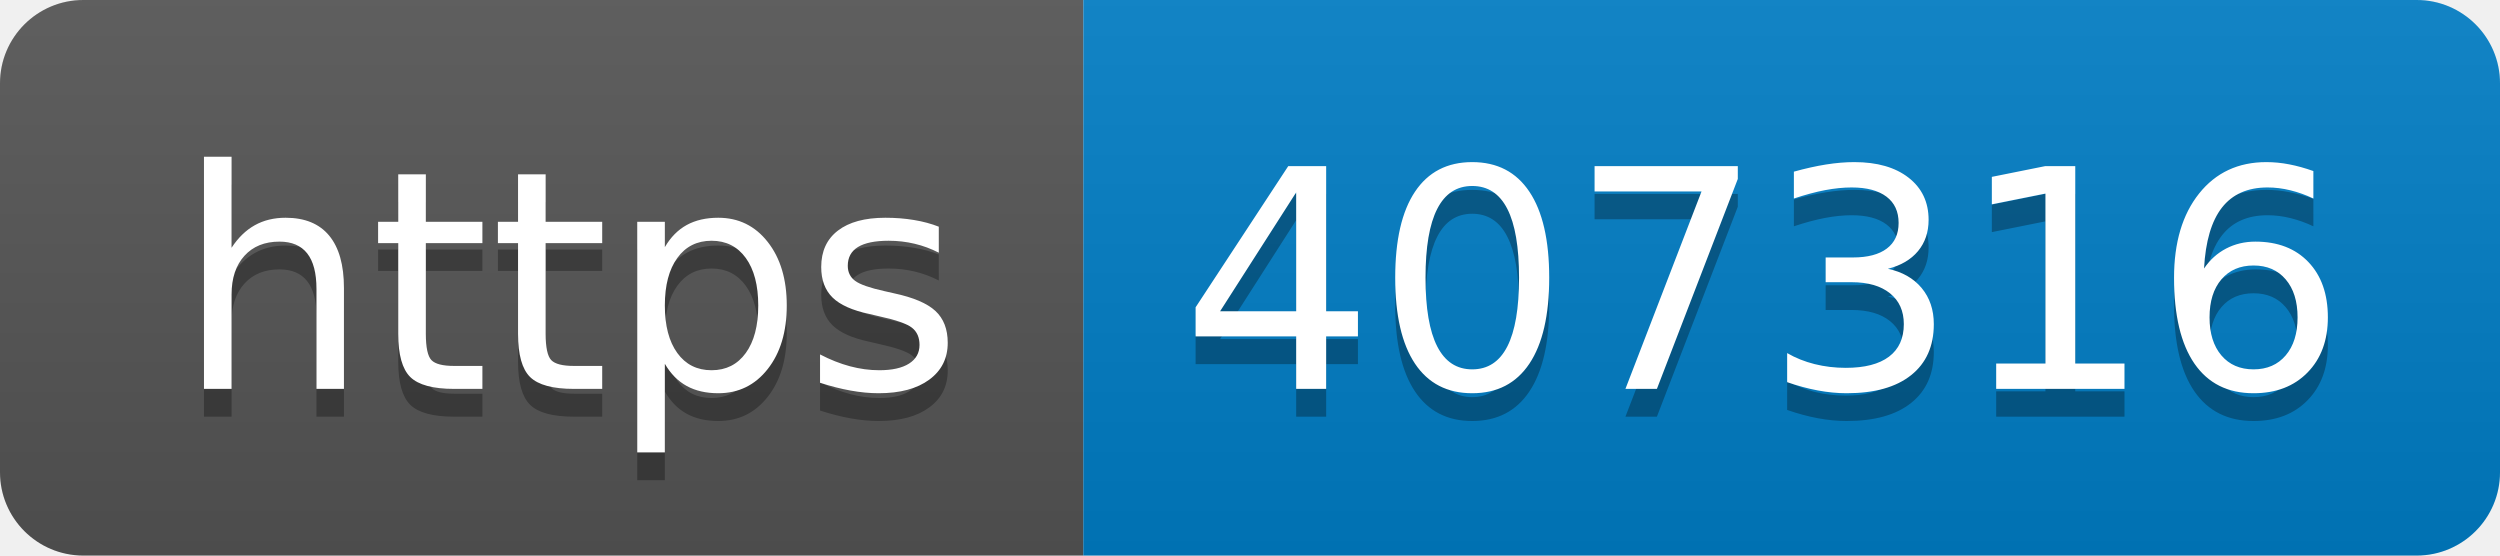
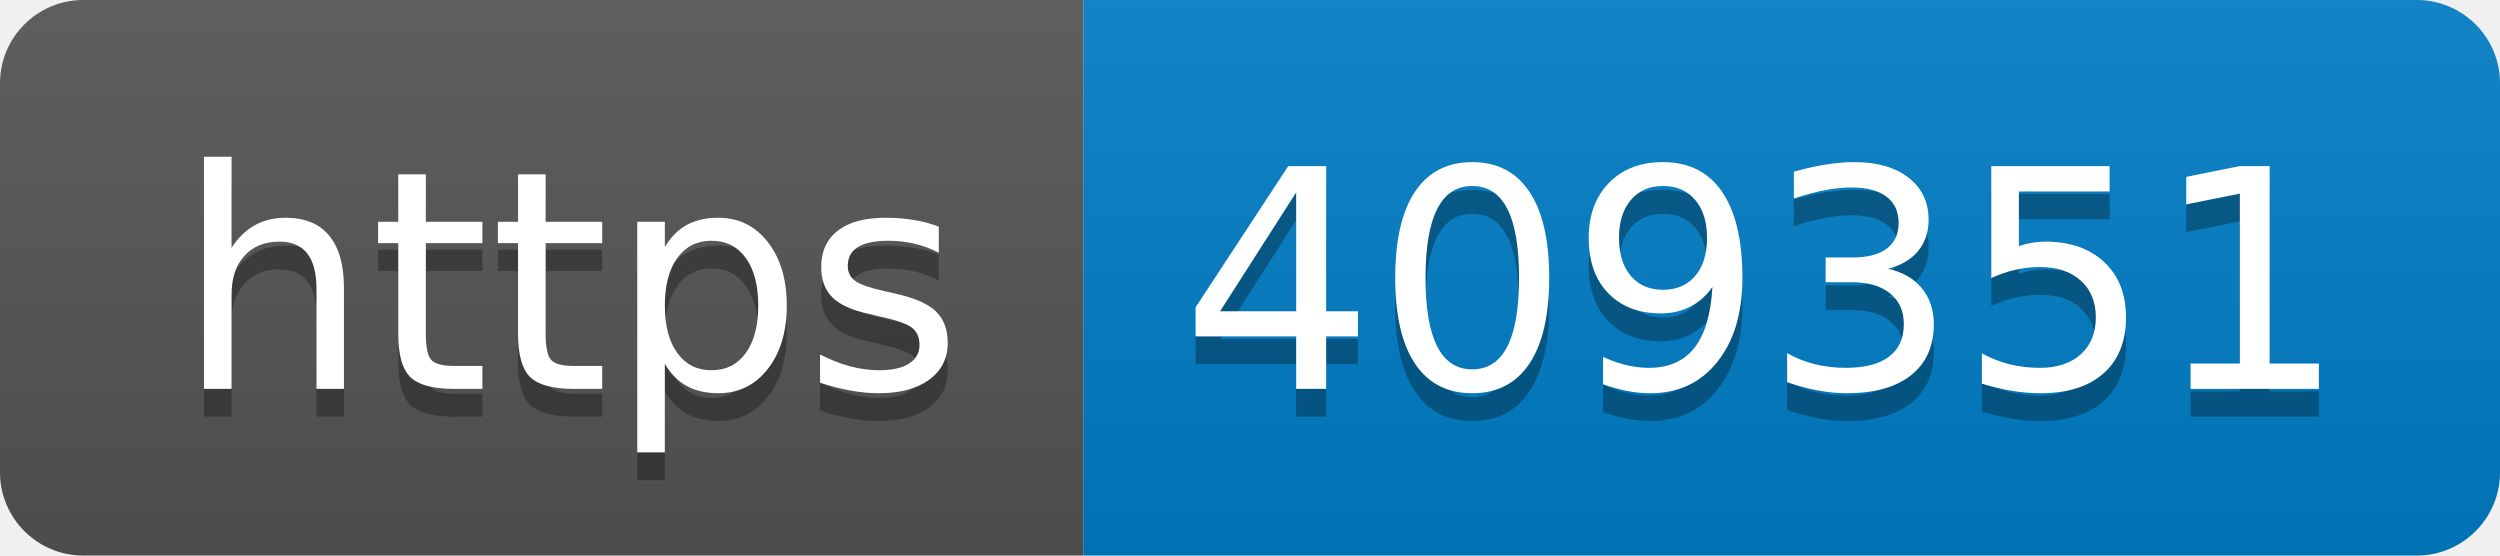
- <svg xmlns="http://www.w3.org/2000/svg" width="90" height="20" role="img" aria-label="https: 407316">
+ <svg xmlns="http://www.w3.org/2000/svg" width="90" height="20" role="img" aria-label="https: 409351">
  <linearGradient id="s" x2="0" y2="100%">
    <stop offset="0" stop-color="#bbb" stop-opacity=".1" />
    <stop offset="1" stop-opacity=".1" />
  </linearGradient>
  <clipPath id="r">
    <rect width="90" height="20" rx="3" fill="#fff" />
  </clipPath>
  <g clip-path="url(#r)">
    <rect width="39" height="20" fill="#555" />
    <rect x="39" width="51" height="20" fill="#007ec6" />
    <rect width="90" height="20" fill="url(#s)" />
  </g>
  <g fill="#fff" text-anchor="middle" font-family="Verdana,Geneva,DejaVu Sans,sans-serif" text-rendering="geometricPrecision" font-size="110">
    <text aria-hidden="true" x="205" y="150" fill="#010101" fill-opacity=".3" transform="scale(.1)" textLength="290">https</text>
    <text x="205" y="140" transform="scale(.1)" fill="#fff" textLength="290">https</text>
-     <text aria-hidden="true" x="635" y="150" fill="#010101" fill-opacity=".3" transform="scale(.1)" textLength="410">407316</text>
-     <text x="635" y="140" transform="scale(.1)" fill="#fff" textLength="410">407316</text>
+     <text aria-hidden="true" x="635" y="150" fill="#010101" fill-opacity=".3" transform="scale(.1)" textLength="410">409351</text>
+     <text x="635" y="140" transform="scale(.1)" fill="#fff" textLength="410">409351</text>
  </g>
</svg>
